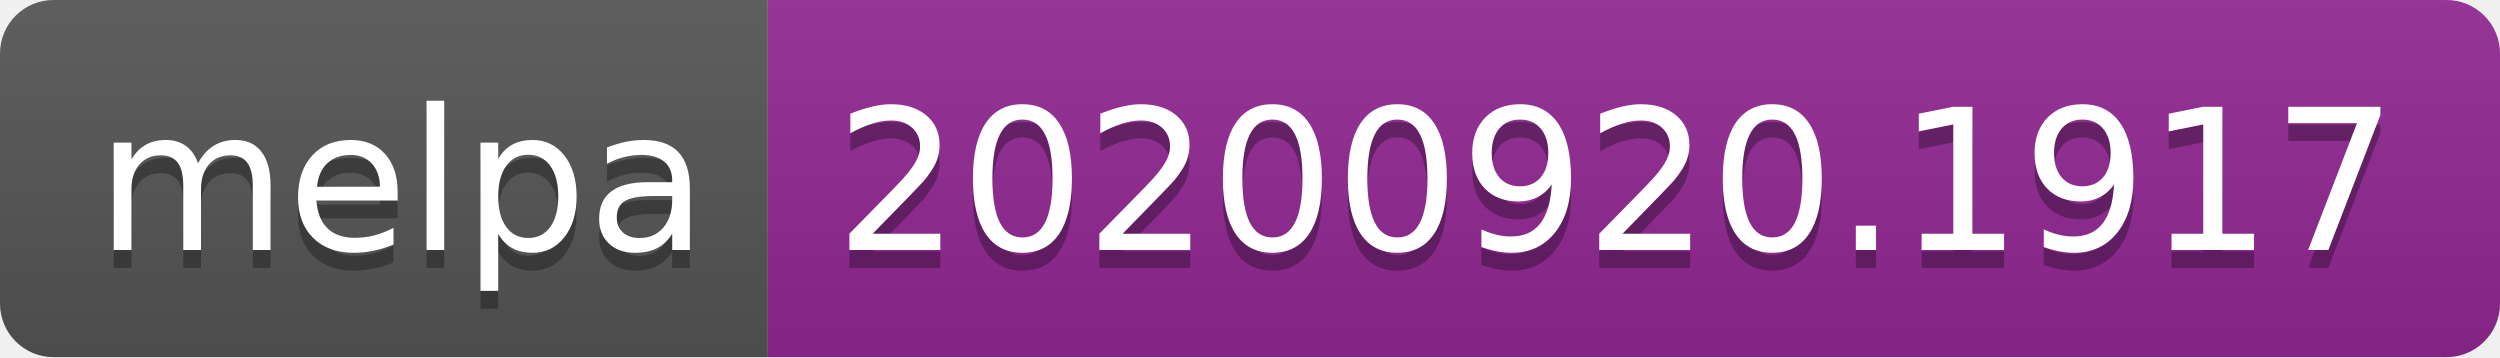
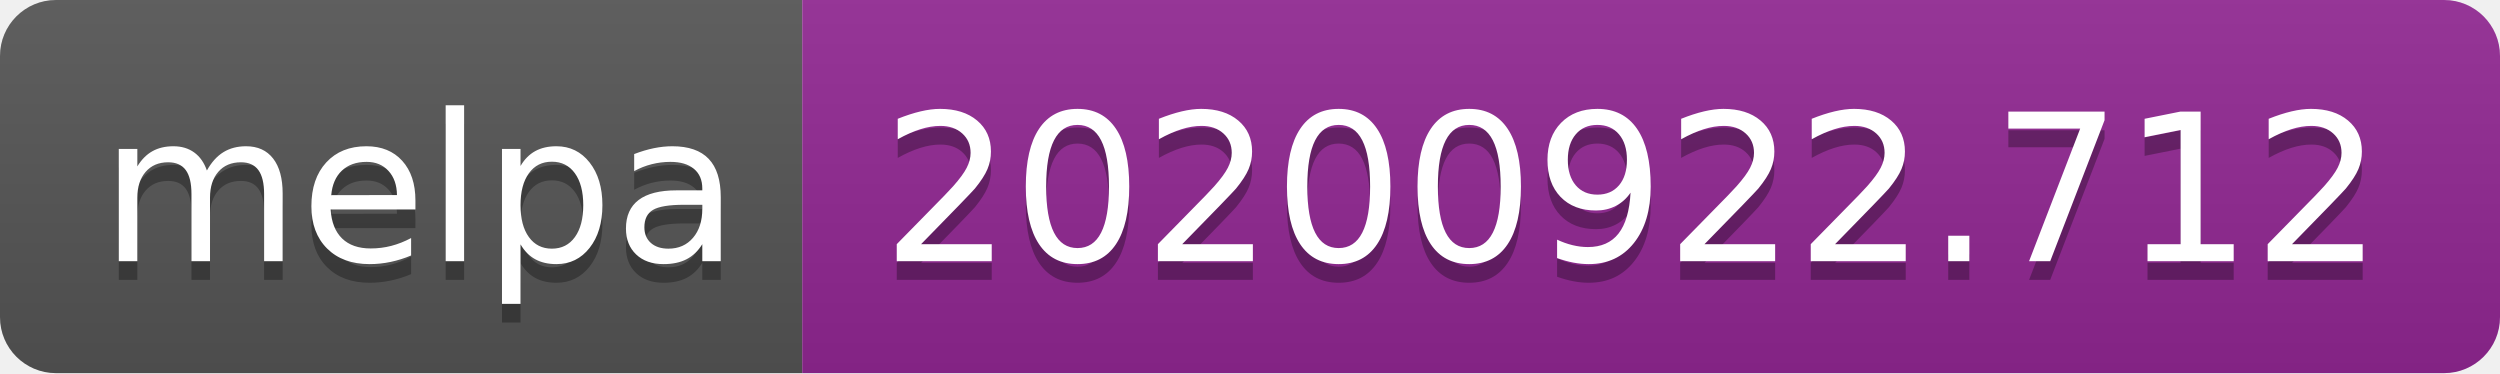
- <svg xmlns="http://www.w3.org/2000/svg" width="140" height="20" role="img" aria-label="melpa: 20200920.1917">
+ <svg xmlns="http://www.w3.org/2000/svg" width="134" height="20" role="img" aria-label="melpa: 20200922.712">
  <linearGradient id="s" x2="0" y2="100%">
    <stop offset="0" stop-color="#bbb" stop-opacity=".1" />
    <stop offset="1" stop-opacity=".1" />
  </linearGradient>
  <clipPath id="r">
-     <rect width="140" height="20" rx="3" fill="#fff" />
+     <rect width="134" height="20" rx="3" fill="#fff" />
  </clipPath>
  <g clip-path="url(#r)">
    <rect width="43" height="20" fill="#555" />
-     <rect x="43" width="97" height="20" fill="#922793" />
-     <rect width="140" height="20" fill="url(#s)" />
+     <rect x="43" width="91" height="20" fill="#922793" />
+     <rect width="134" height="20" fill="url(#s)" />
  </g>
  <g fill="#fff" text-anchor="middle" font-family="Verdana,Geneva,DejaVu Sans,sans-serif" text-rendering="geometricPrecision" font-size="110">
    <text aria-hidden="true" x="225" y="150" fill="#010101" fill-opacity=".3" transform="scale(.1)" textLength="330">melpa</text>
    <text x="225" y="140" transform="scale(.1)" fill="#fff" textLength="330">melpa</text>
-     <text aria-hidden="true" x="905" y="150" fill="#010101" fill-opacity=".3" transform="scale(.1)" textLength="870">20200920.1917</text>
-     <text x="905" y="140" transform="scale(.1)" fill="#fff" textLength="870">20200920.1917</text>
+     <text aria-hidden="true" x="875" y="150" fill="#010101" fill-opacity=".3" transform="scale(.1)" textLength="810">20200922.712</text>
+     <text x="875" y="140" transform="scale(.1)" fill="#fff" textLength="810">20200922.712</text>
  </g>
</svg>
